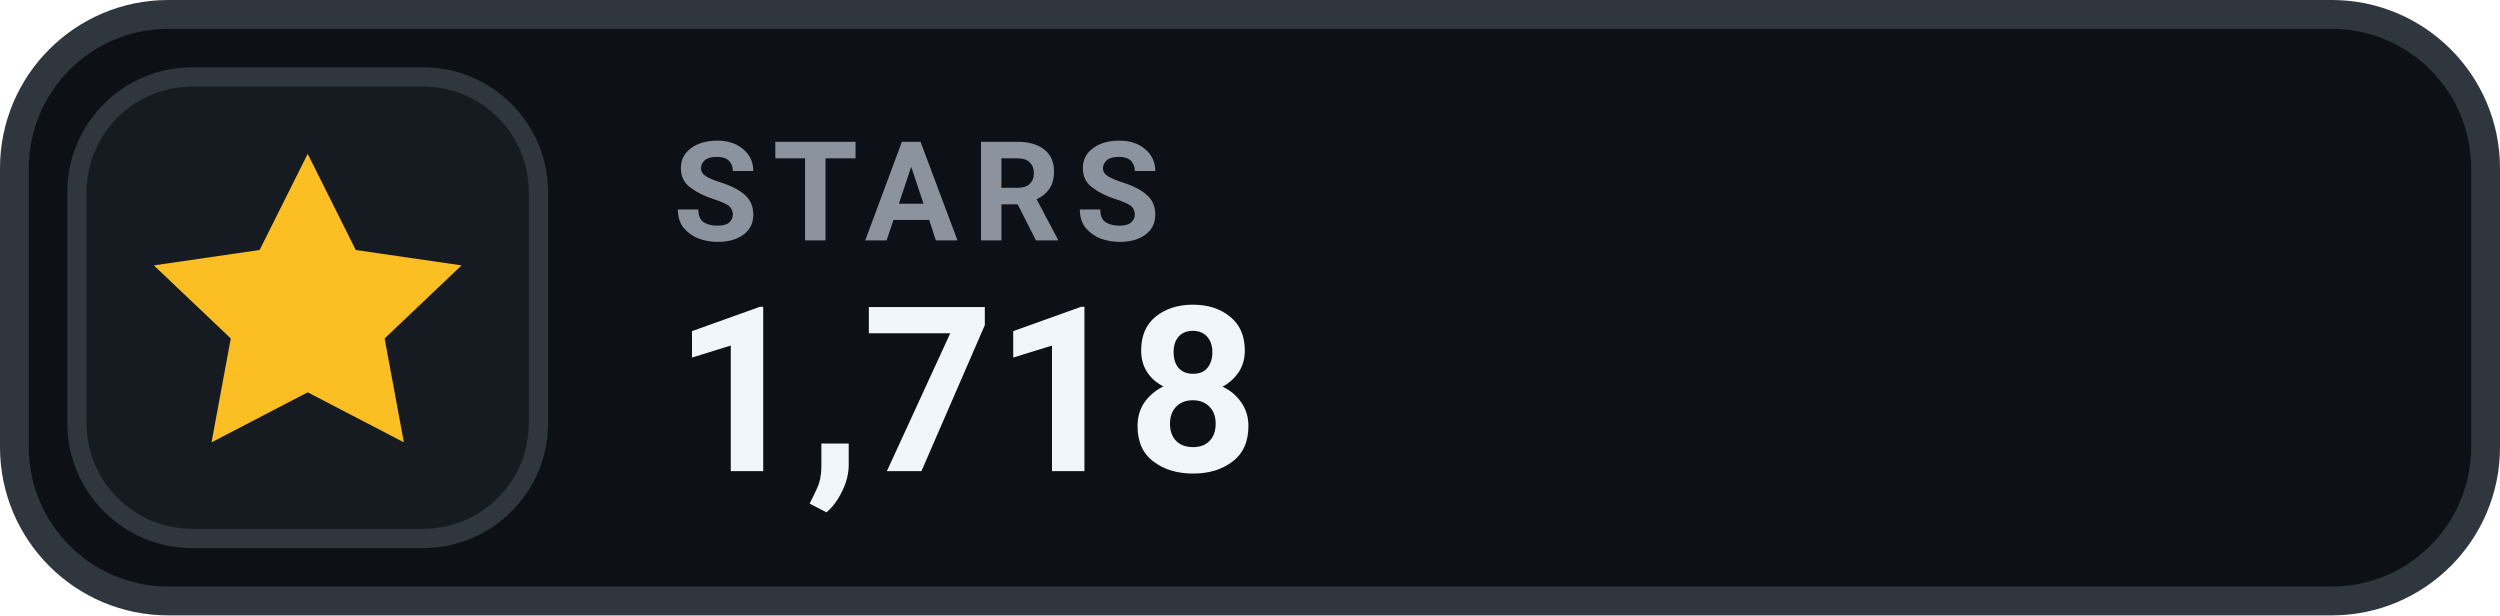
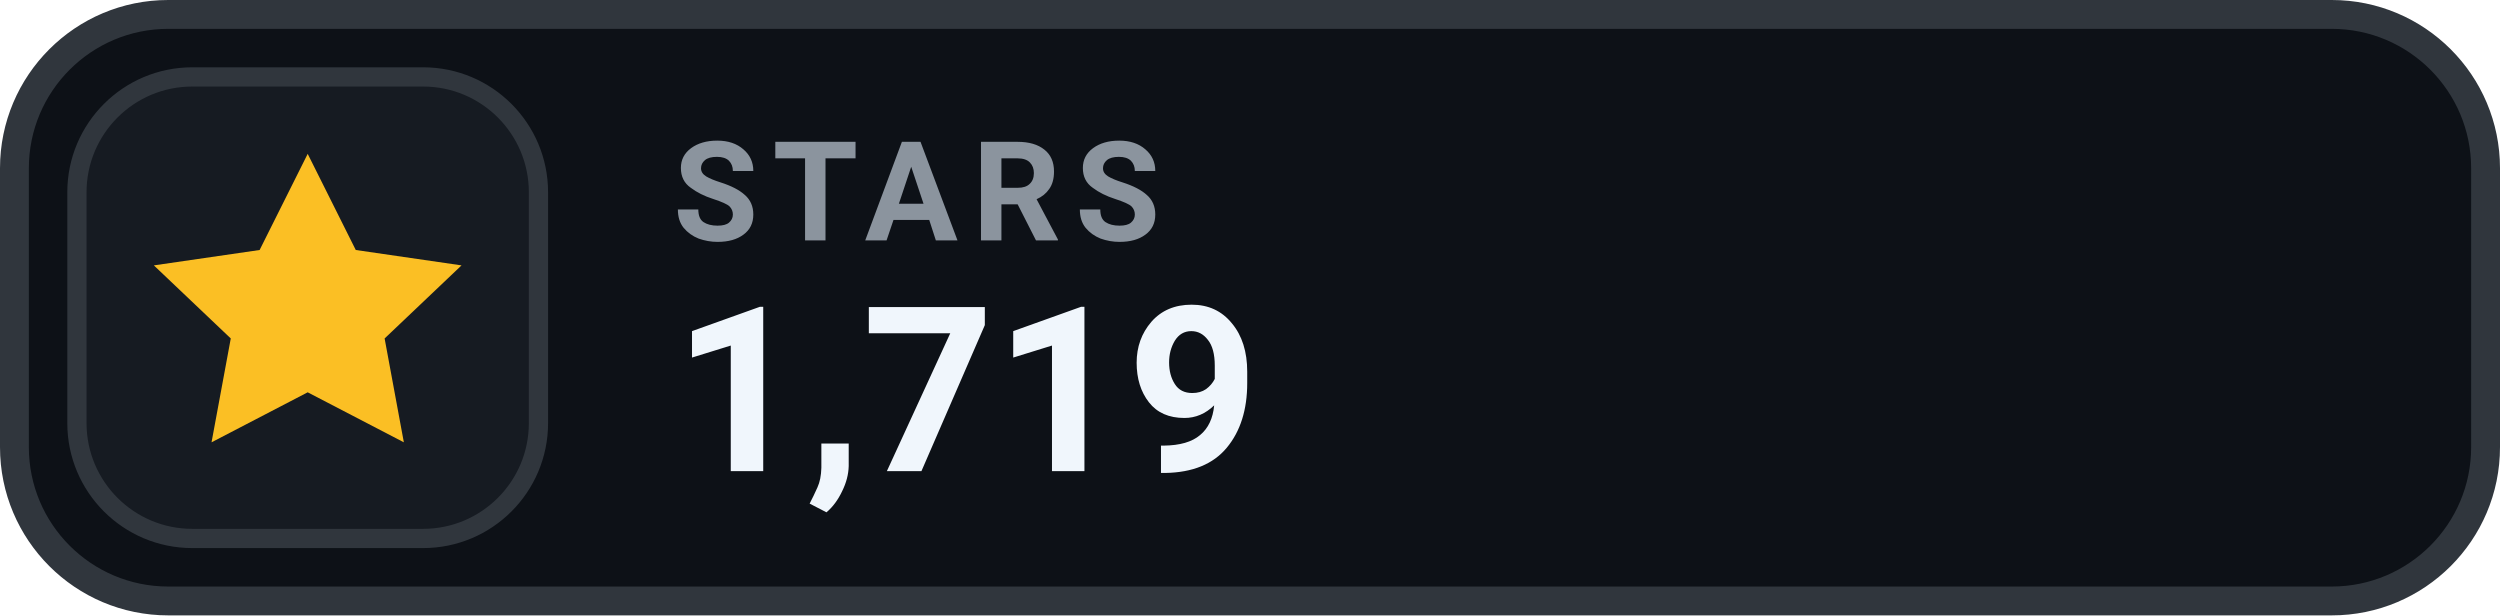
- <svg xmlns="http://www.w3.org/2000/svg" width="130" height="32" viewBox="0 0 130 32" role="img" aria-label="STARS 1,718">
+ <svg xmlns="http://www.w3.org/2000/svg" width="130" height="32" viewBox="0 0 130 32" role="img" aria-label="STARS 1,719">
  <rect x=".75" y=".75" width="128.5" height="30.5" rx="8" fill="#0D1117" stroke="#30363D" stroke-width="1.5" />
  <rect x="4" y="4" width="24" height="24" rx="6" fill="#161B22" stroke="#30363D" stroke-width="1" />
  <g transform="translate(16 16)" style="color:#FBBF24;">
    <path d="M0 -8 l2.5 5 5.5 .8 -4 3.8 1 5.4 -5 -2.6 -5 2.6 1 -5.4 -4 -3.8 5.5 -.8 Z" fill="currentColor" />
  </g>
  <text x="35" y="12.5" fill="#8B949E" font-family="-apple-system,BlinkMacSystemFont,'Segoe UI',Roboto,Helvetica,Arial,sans-serif" font-size="7.2" font-weight="700" letter-spacing=".75">STARS</text>
-   <text x="35" y="24.5" fill="#F0F6FC" font-family="-apple-system,BlinkMacSystemFont,'Segoe UI',Roboto,Helvetica,Arial,sans-serif" font-size="12" font-weight="700">1,718</text>
+   <text x="35" y="24.5" fill="#F0F6FC" font-family="-apple-system,BlinkMacSystemFont,'Segoe UI',Roboto,Helvetica,Arial,sans-serif" font-size="12" font-weight="700">1,719</text>
</svg>
